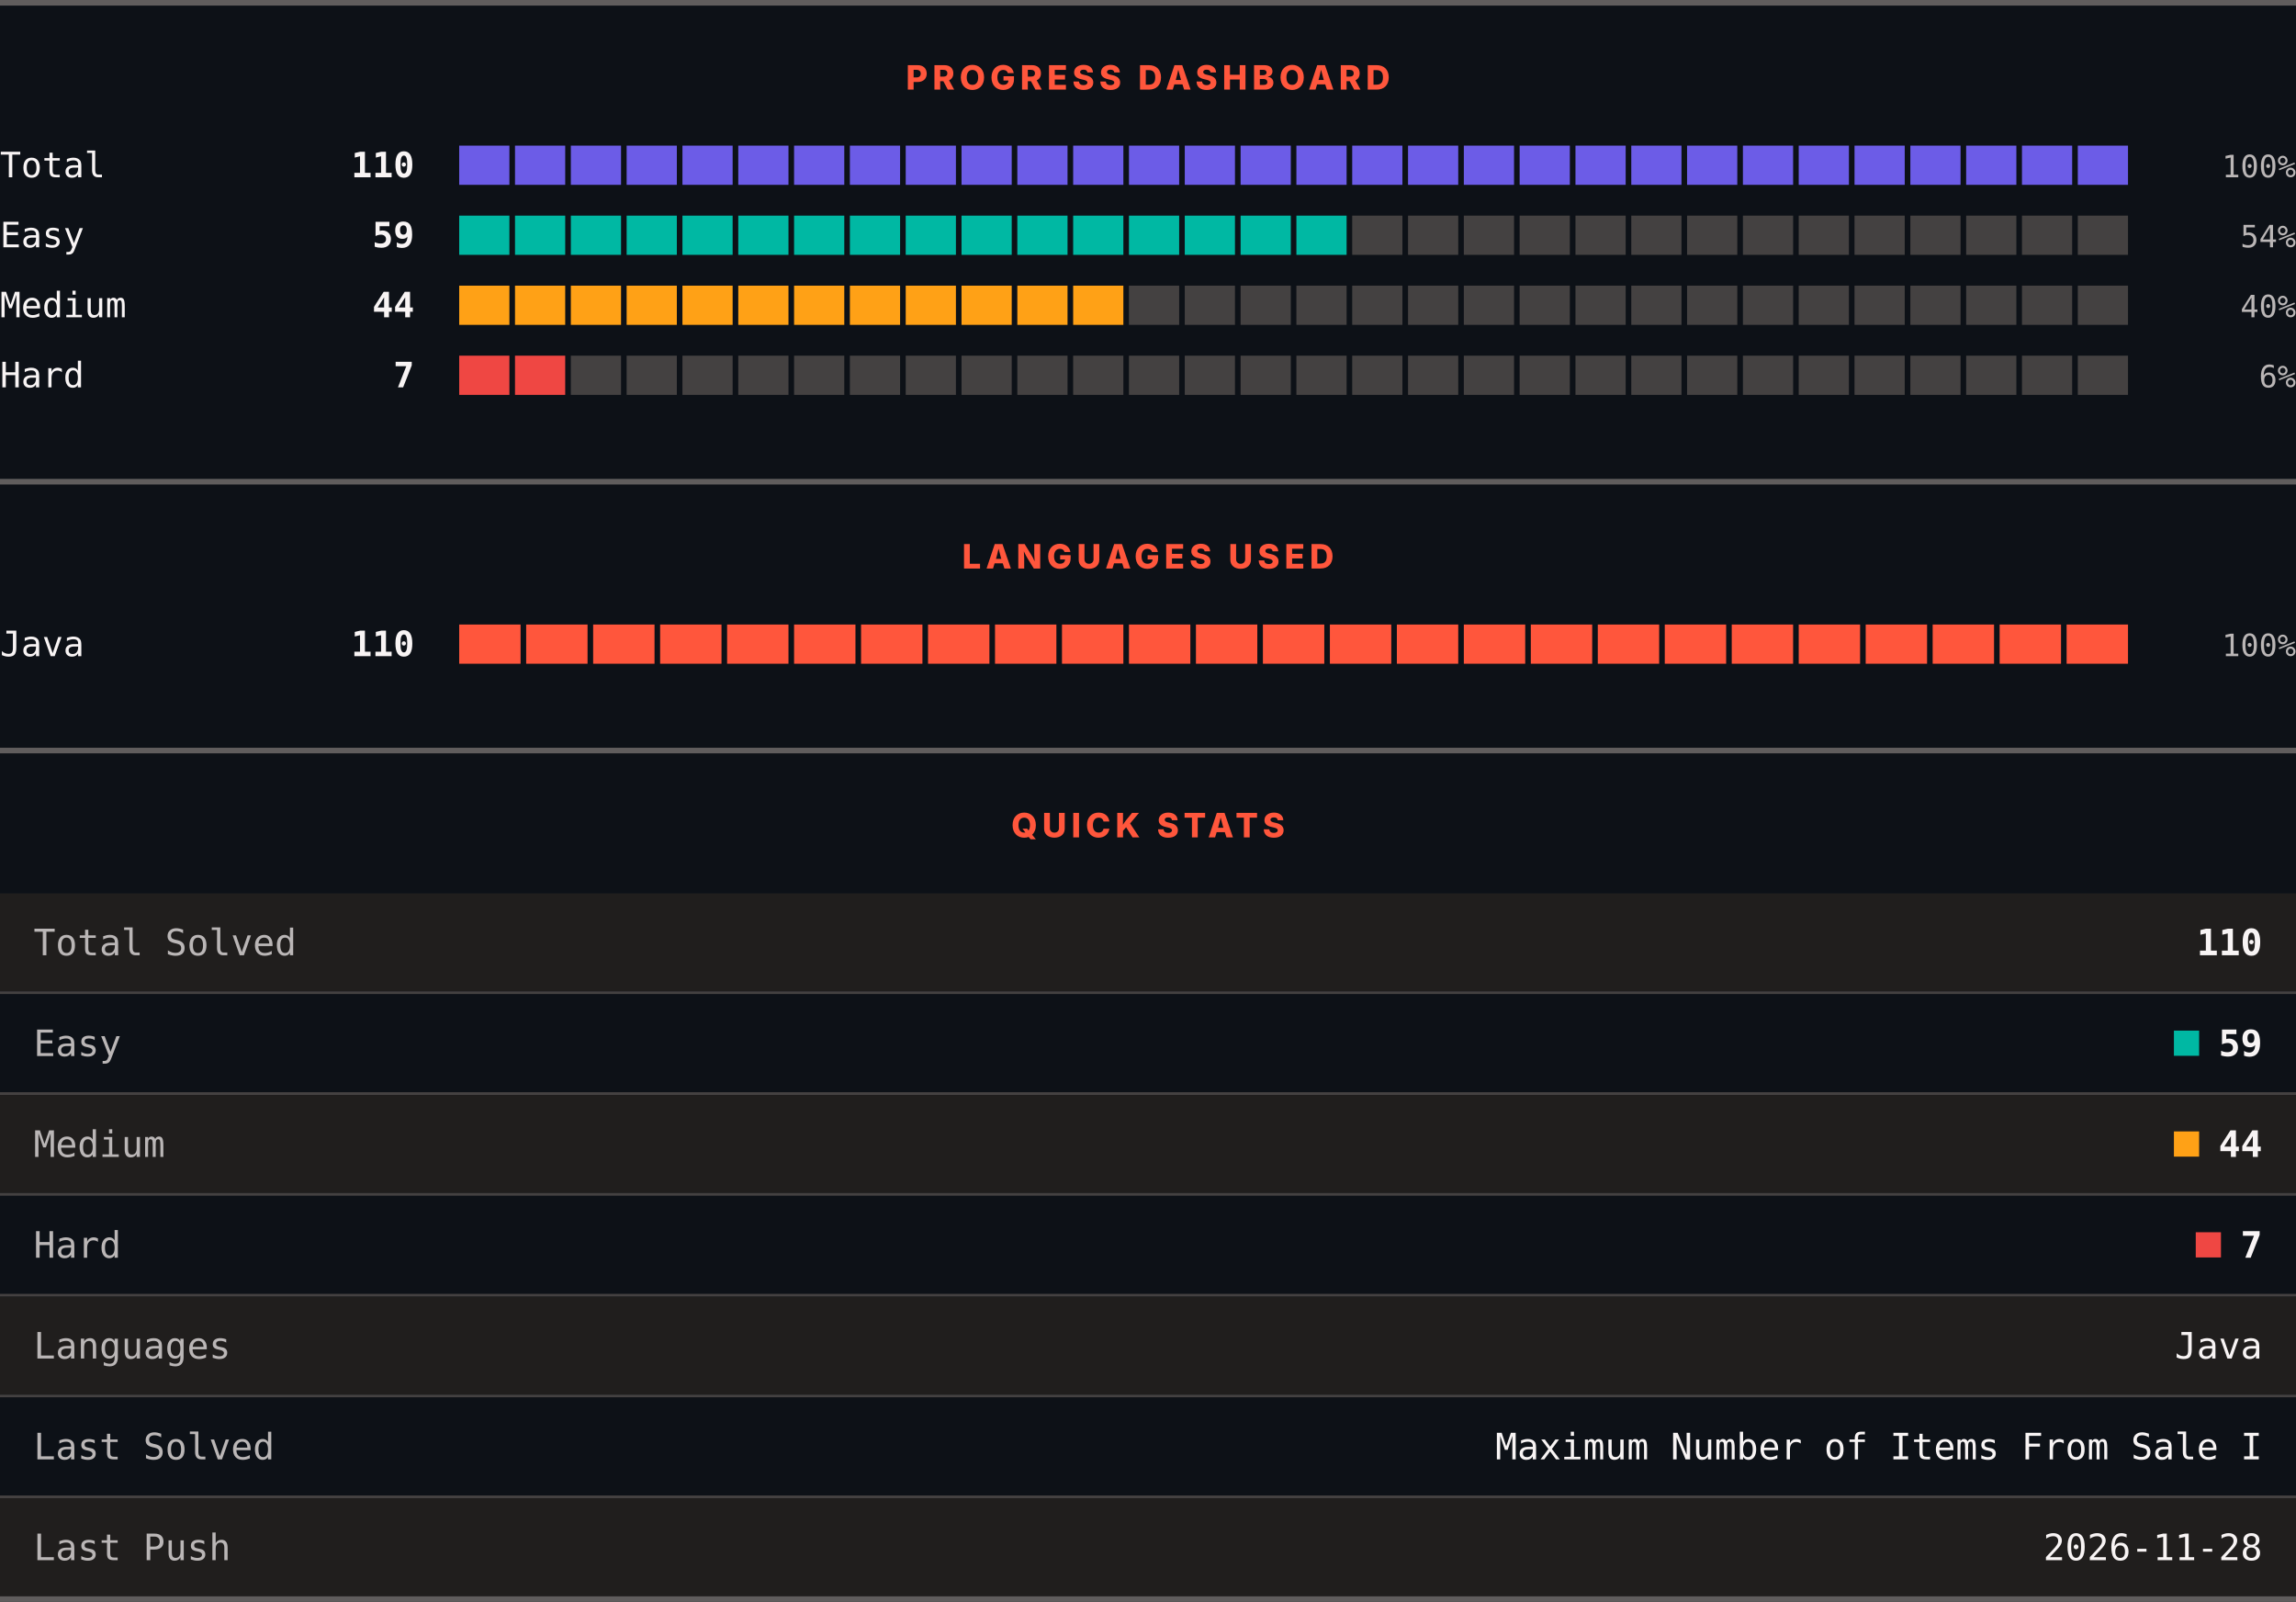
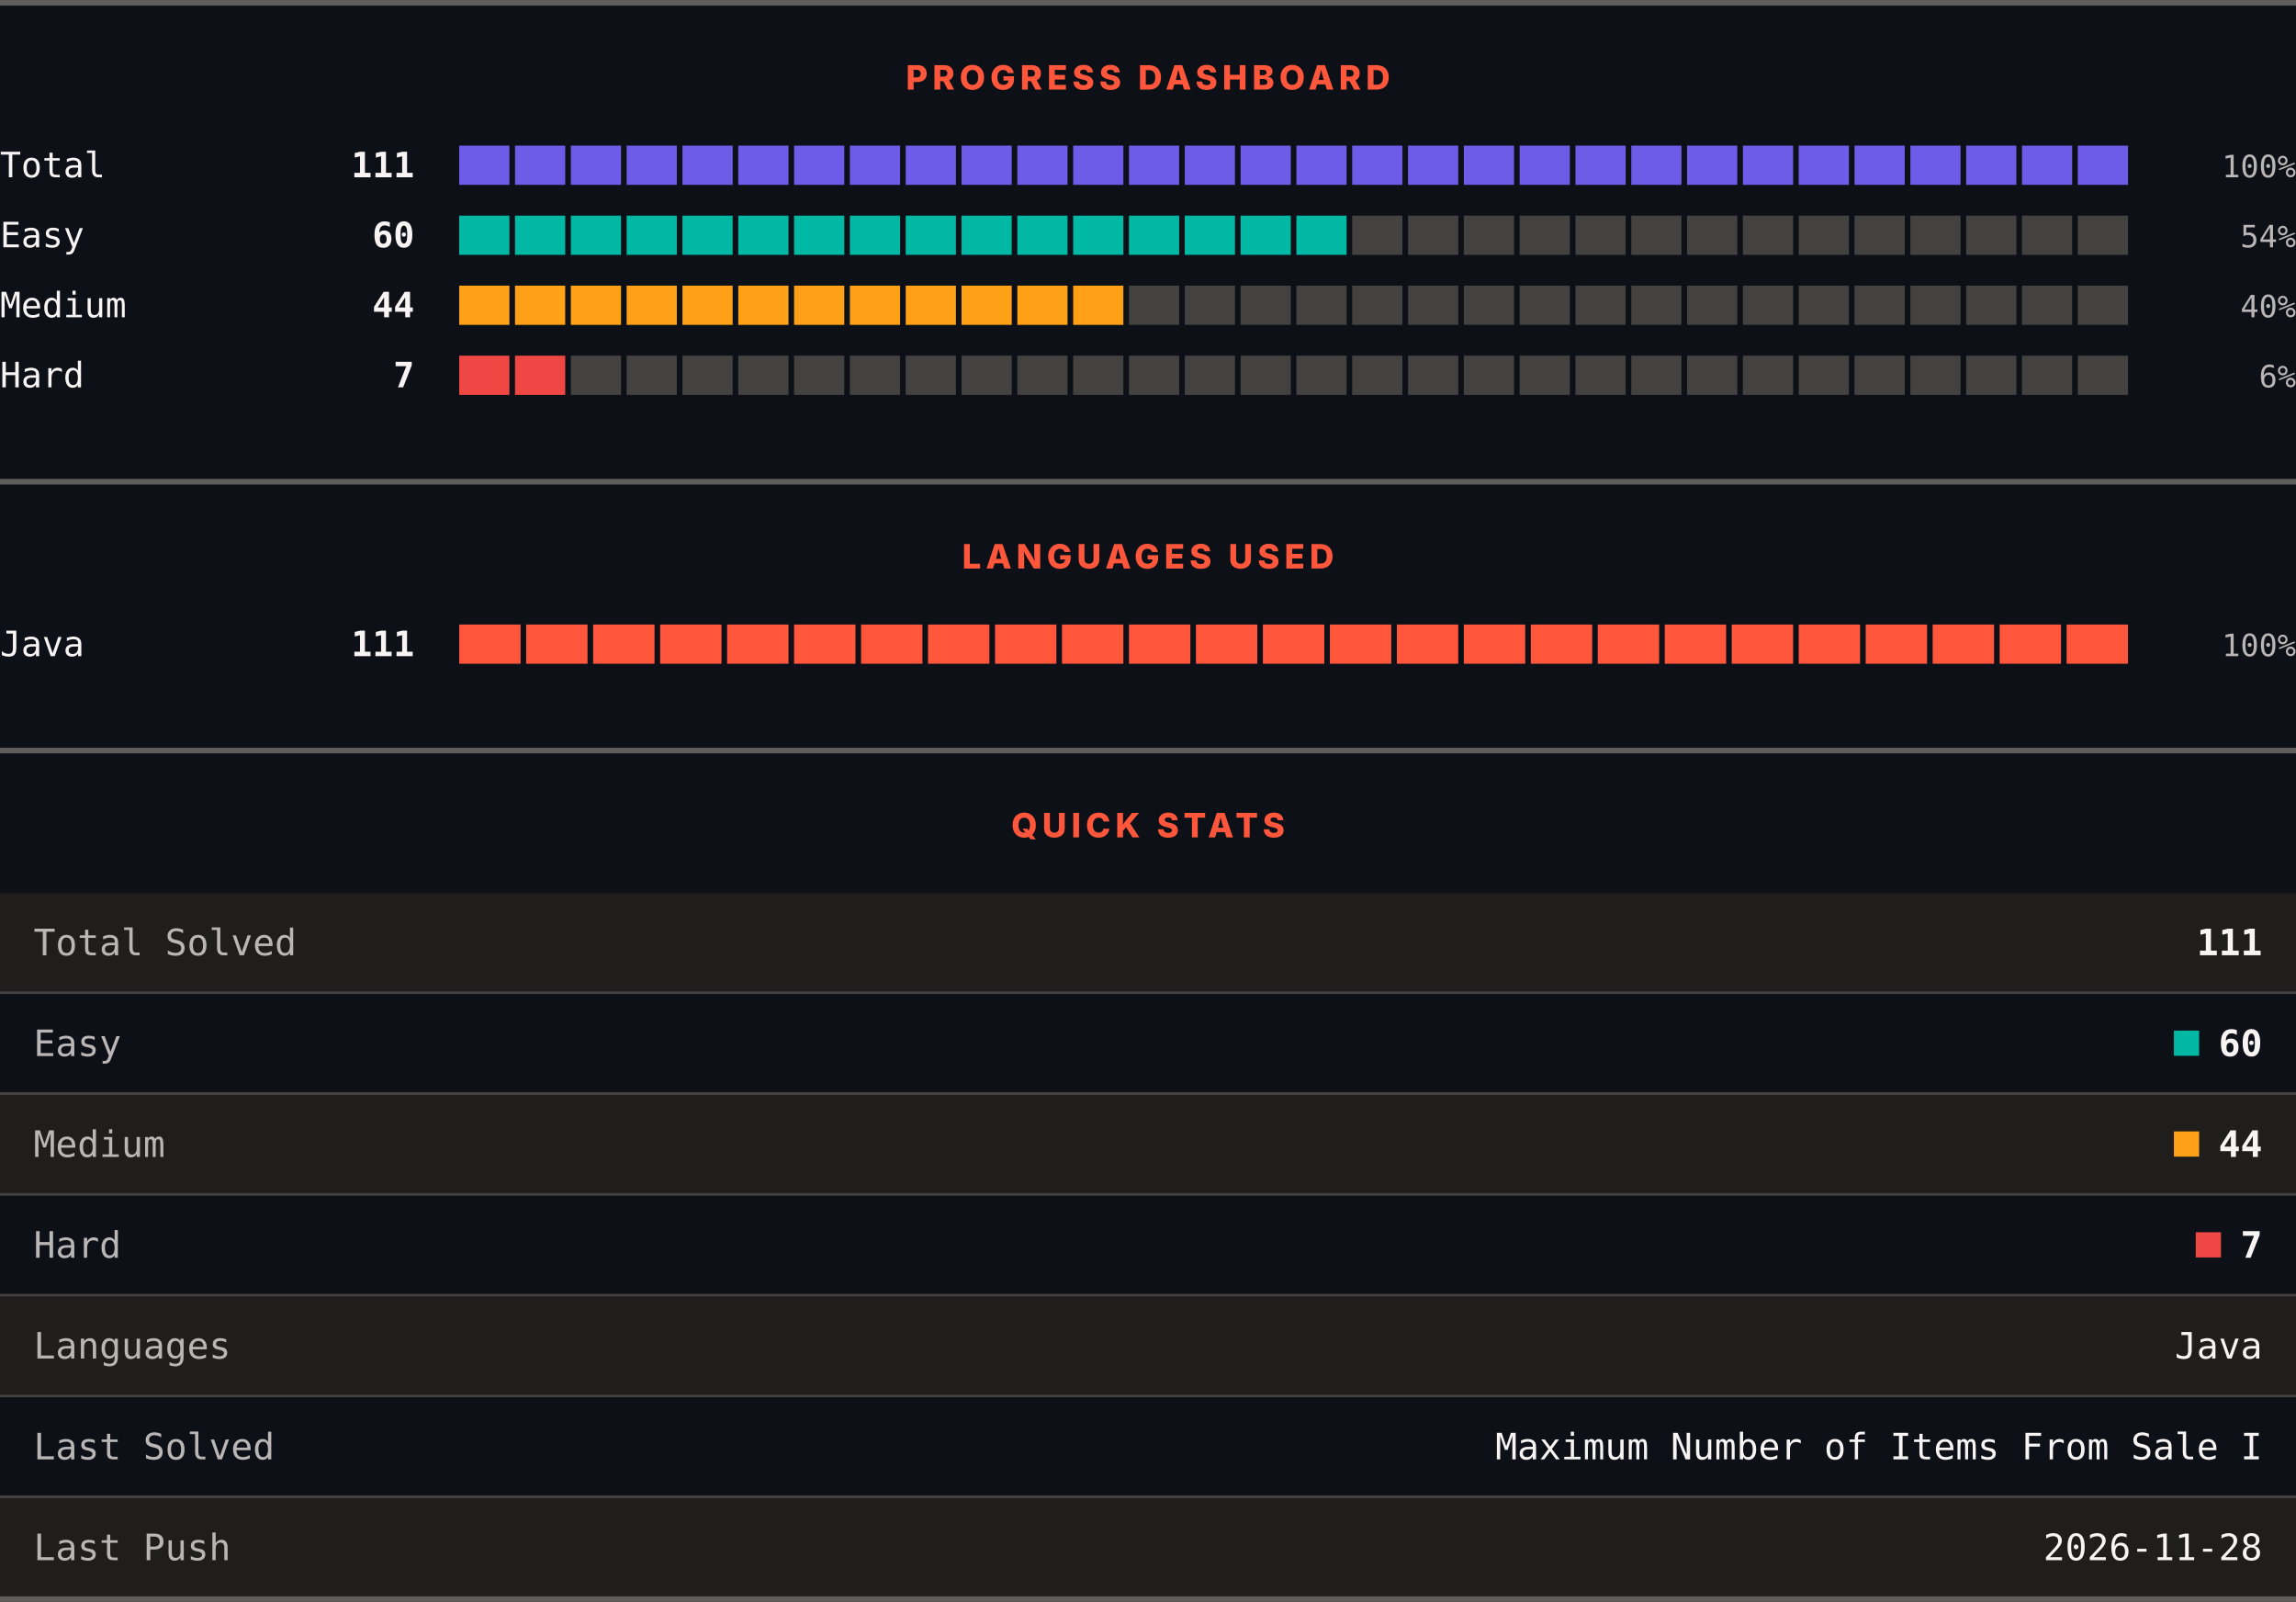
<svg xmlns="http://www.w3.org/2000/svg" width="820" height="572" viewBox="0 0 820 572" role="img" aria-label="LeetCode progress, languages and quick stats">
  <rect width="820" height="572" fill="#0d1117" />
  <rect x="0" y="0" width="820" height="2" fill="#605d5d" />
  <text x="410" y="32" text-anchor="middle" font-family="Archivo, system-ui, -apple-system, Segoe UI, sans-serif" font-size="12" font-weight="800" letter-spacing="1.68" fill="#ff563c">PROGRESS DASHBOARD</text>
  <text x="0" y="63.3" font-family="ui-monospace, SFMono-Regular, Menlo, Consolas, monospace" font-size="12.5" fill="#f8f4f4">Total</text>
-   <text x="148" y="63.3" text-anchor="end" font-family="ui-monospace, SFMono-Regular, Menlo, Consolas, monospace" font-size="12.5" font-weight="700" fill="#f8f4f4">110</text>
+   <text x="148" y="63.3" text-anchor="end" font-family="ui-monospace, SFMono-Regular, Menlo, Consolas, monospace" font-size="12.5" font-weight="700" fill="#f8f4f4">111</text>
  <rect x="164.00" y="52" width="17.93" height="14" fill="#6c5ce7" />
  <rect x="183.93" y="52" width="17.93" height="14" fill="#6c5ce7" />
  <rect x="203.87" y="52" width="17.93" height="14" fill="#6c5ce7" />
  <rect x="223.80" y="52" width="17.93" height="14" fill="#6c5ce7" />
  <rect x="243.73" y="52" width="17.93" height="14" fill="#6c5ce7" />
  <rect x="263.67" y="52" width="17.93" height="14" fill="#6c5ce7" />
  <rect x="283.60" y="52" width="17.93" height="14" fill="#6c5ce7" />
  <rect x="303.53" y="52" width="17.93" height="14" fill="#6c5ce7" />
  <rect x="323.47" y="52" width="17.93" height="14" fill="#6c5ce7" />
  <rect x="343.40" y="52" width="17.93" height="14" fill="#6c5ce7" />
  <rect x="363.33" y="52" width="17.93" height="14" fill="#6c5ce7" />
  <rect x="383.27" y="52" width="17.93" height="14" fill="#6c5ce7" />
  <rect x="403.20" y="52" width="17.93" height="14" fill="#6c5ce7" />
  <rect x="423.13" y="52" width="17.93" height="14" fill="#6c5ce7" />
  <rect x="443.07" y="52" width="17.93" height="14" fill="#6c5ce7" />
  <rect x="463.00" y="52" width="17.93" height="14" fill="#6c5ce7" />
  <rect x="482.93" y="52" width="17.93" height="14" fill="#6c5ce7" />
  <rect x="502.87" y="52" width="17.93" height="14" fill="#6c5ce7" />
  <rect x="522.80" y="52" width="17.93" height="14" fill="#6c5ce7" />
  <rect x="542.73" y="52" width="17.93" height="14" fill="#6c5ce7" />
  <rect x="562.67" y="52" width="17.93" height="14" fill="#6c5ce7" />
  <rect x="582.60" y="52" width="17.93" height="14" fill="#6c5ce7" />
  <rect x="602.53" y="52" width="17.93" height="14" fill="#6c5ce7" />
  <rect x="622.47" y="52" width="17.93" height="14" fill="#6c5ce7" />
  <rect x="642.40" y="52" width="17.93" height="14" fill="#6c5ce7" />
  <rect x="662.33" y="52" width="17.93" height="14" fill="#6c5ce7" />
  <rect x="682.27" y="52" width="17.93" height="14" fill="#6c5ce7" />
  <rect x="702.20" y="52" width="17.93" height="14" fill="#6c5ce7" />
  <rect x="722.13" y="52" width="17.93" height="14" fill="#6c5ce7" />
  <rect x="742.07" y="52" width="17.93" height="14" fill="#6c5ce7" />
  <text x="820" y="63.3" text-anchor="end" font-family="ui-monospace, SFMono-Regular, Menlo, Consolas, monospace" font-size="11" fill="#bab6b6">100%</text>
  <text x="0" y="88.3" font-family="ui-monospace, SFMono-Regular, Menlo, Consolas, monospace" font-size="12.5" fill="#f8f4f4">Easy</text>
-   <text x="148" y="88.3" text-anchor="end" font-family="ui-monospace, SFMono-Regular, Menlo, Consolas, monospace" font-size="12.5" font-weight="700" fill="#f8f4f4">59</text>
+   <text x="148" y="88.3" text-anchor="end" font-family="ui-monospace, SFMono-Regular, Menlo, Consolas, monospace" font-size="12.5" font-weight="700" fill="#f8f4f4">60</text>
  <rect x="164.00" y="77" width="17.93" height="14" fill="#00b8a3" />
  <rect x="183.93" y="77" width="17.93" height="14" fill="#00b8a3" />
  <rect x="203.87" y="77" width="17.93" height="14" fill="#00b8a3" />
  <rect x="223.80" y="77" width="17.93" height="14" fill="#00b8a3" />
  <rect x="243.73" y="77" width="17.93" height="14" fill="#00b8a3" />
  <rect x="263.67" y="77" width="17.93" height="14" fill="#00b8a3" />
  <rect x="283.60" y="77" width="17.93" height="14" fill="#00b8a3" />
  <rect x="303.53" y="77" width="17.93" height="14" fill="#00b8a3" />
  <rect x="323.47" y="77" width="17.93" height="14" fill="#00b8a3" />
  <rect x="343.40" y="77" width="17.93" height="14" fill="#00b8a3" />
  <rect x="363.33" y="77" width="17.93" height="14" fill="#00b8a3" />
  <rect x="383.27" y="77" width="17.93" height="14" fill="#00b8a3" />
  <rect x="403.20" y="77" width="17.93" height="14" fill="#00b8a3" />
  <rect x="423.13" y="77" width="17.93" height="14" fill="#00b8a3" />
  <rect x="443.07" y="77" width="17.93" height="14" fill="#00b8a3" />
  <rect x="463.00" y="77" width="17.93" height="14" fill="#00b8a3" />
  <rect x="482.93" y="77" width="17.93" height="14" fill="#444141" />
  <rect x="502.87" y="77" width="17.93" height="14" fill="#444141" />
  <rect x="522.80" y="77" width="17.93" height="14" fill="#444141" />
  <rect x="542.73" y="77" width="17.93" height="14" fill="#444141" />
  <rect x="562.67" y="77" width="17.93" height="14" fill="#444141" />
  <rect x="582.60" y="77" width="17.93" height="14" fill="#444141" />
  <rect x="602.53" y="77" width="17.93" height="14" fill="#444141" />
  <rect x="622.47" y="77" width="17.93" height="14" fill="#444141" />
  <rect x="642.40" y="77" width="17.93" height="14" fill="#444141" />
  <rect x="662.33" y="77" width="17.93" height="14" fill="#444141" />
  <rect x="682.27" y="77" width="17.93" height="14" fill="#444141" />
  <rect x="702.20" y="77" width="17.93" height="14" fill="#444141" />
  <rect x="722.13" y="77" width="17.93" height="14" fill="#444141" />
  <rect x="742.07" y="77" width="17.93" height="14" fill="#444141" />
  <text x="820" y="88.3" text-anchor="end" font-family="ui-monospace, SFMono-Regular, Menlo, Consolas, monospace" font-size="11" fill="#bab6b6">54%</text>
  <text x="0" y="113.3" font-family="ui-monospace, SFMono-Regular, Menlo, Consolas, monospace" font-size="12.5" fill="#f8f4f4">Medium</text>
  <text x="148" y="113.3" text-anchor="end" font-family="ui-monospace, SFMono-Regular, Menlo, Consolas, monospace" font-size="12.5" font-weight="700" fill="#f8f4f4">44</text>
  <rect x="164.00" y="102" width="17.93" height="14" fill="#ffa116" />
  <rect x="183.93" y="102" width="17.93" height="14" fill="#ffa116" />
  <rect x="203.87" y="102" width="17.93" height="14" fill="#ffa116" />
  <rect x="223.80" y="102" width="17.93" height="14" fill="#ffa116" />
  <rect x="243.73" y="102" width="17.93" height="14" fill="#ffa116" />
  <rect x="263.67" y="102" width="17.93" height="14" fill="#ffa116" />
  <rect x="283.60" y="102" width="17.93" height="14" fill="#ffa116" />
  <rect x="303.53" y="102" width="17.93" height="14" fill="#ffa116" />
  <rect x="323.47" y="102" width="17.93" height="14" fill="#ffa116" />
  <rect x="343.40" y="102" width="17.93" height="14" fill="#ffa116" />
  <rect x="363.33" y="102" width="17.93" height="14" fill="#ffa116" />
  <rect x="383.27" y="102" width="17.93" height="14" fill="#ffa116" />
  <rect x="403.20" y="102" width="17.93" height="14" fill="#444141" />
  <rect x="423.13" y="102" width="17.93" height="14" fill="#444141" />
  <rect x="443.07" y="102" width="17.93" height="14" fill="#444141" />
  <rect x="463.00" y="102" width="17.93" height="14" fill="#444141" />
  <rect x="482.93" y="102" width="17.93" height="14" fill="#444141" />
  <rect x="502.87" y="102" width="17.93" height="14" fill="#444141" />
  <rect x="522.80" y="102" width="17.93" height="14" fill="#444141" />
  <rect x="542.73" y="102" width="17.93" height="14" fill="#444141" />
  <rect x="562.67" y="102" width="17.93" height="14" fill="#444141" />
  <rect x="582.60" y="102" width="17.93" height="14" fill="#444141" />
  <rect x="602.53" y="102" width="17.93" height="14" fill="#444141" />
  <rect x="622.47" y="102" width="17.93" height="14" fill="#444141" />
  <rect x="642.40" y="102" width="17.93" height="14" fill="#444141" />
  <rect x="662.33" y="102" width="17.93" height="14" fill="#444141" />
  <rect x="682.27" y="102" width="17.93" height="14" fill="#444141" />
  <rect x="702.20" y="102" width="17.93" height="14" fill="#444141" />
  <rect x="722.13" y="102" width="17.93" height="14" fill="#444141" />
  <rect x="742.07" y="102" width="17.93" height="14" fill="#444141" />
  <text x="820" y="113.3" text-anchor="end" font-family="ui-monospace, SFMono-Regular, Menlo, Consolas, monospace" font-size="11" fill="#bab6b6">40%</text>
  <text x="0" y="138.3" font-family="ui-monospace, SFMono-Regular, Menlo, Consolas, monospace" font-size="12.5" fill="#f8f4f4">Hard</text>
  <text x="148" y="138.3" text-anchor="end" font-family="ui-monospace, SFMono-Regular, Menlo, Consolas, monospace" font-size="12.5" font-weight="700" fill="#f8f4f4">7</text>
  <rect x="164.00" y="127" width="17.93" height="14" fill="#ef4743" />
  <rect x="183.93" y="127" width="17.93" height="14" fill="#ef4743" />
  <rect x="203.87" y="127" width="17.93" height="14" fill="#444141" />
  <rect x="223.80" y="127" width="17.93" height="14" fill="#444141" />
  <rect x="243.73" y="127" width="17.93" height="14" fill="#444141" />
  <rect x="263.67" y="127" width="17.93" height="14" fill="#444141" />
  <rect x="283.60" y="127" width="17.93" height="14" fill="#444141" />
  <rect x="303.53" y="127" width="17.93" height="14" fill="#444141" />
  <rect x="323.47" y="127" width="17.93" height="14" fill="#444141" />
  <rect x="343.40" y="127" width="17.93" height="14" fill="#444141" />
  <rect x="363.33" y="127" width="17.93" height="14" fill="#444141" />
  <rect x="383.27" y="127" width="17.93" height="14" fill="#444141" />
  <rect x="403.20" y="127" width="17.93" height="14" fill="#444141" />
  <rect x="423.13" y="127" width="17.93" height="14" fill="#444141" />
  <rect x="443.07" y="127" width="17.93" height="14" fill="#444141" />
  <rect x="463.00" y="127" width="17.93" height="14" fill="#444141" />
  <rect x="482.93" y="127" width="17.93" height="14" fill="#444141" />
  <rect x="502.87" y="127" width="17.93" height="14" fill="#444141" />
  <rect x="522.80" y="127" width="17.93" height="14" fill="#444141" />
  <rect x="542.73" y="127" width="17.93" height="14" fill="#444141" />
  <rect x="562.67" y="127" width="17.93" height="14" fill="#444141" />
  <rect x="582.60" y="127" width="17.93" height="14" fill="#444141" />
  <rect x="602.53" y="127" width="17.93" height="14" fill="#444141" />
  <rect x="622.47" y="127" width="17.93" height="14" fill="#444141" />
  <rect x="642.40" y="127" width="17.93" height="14" fill="#444141" />
  <rect x="662.33" y="127" width="17.93" height="14" fill="#444141" />
  <rect x="682.27" y="127" width="17.93" height="14" fill="#444141" />
  <rect x="702.20" y="127" width="17.93" height="14" fill="#444141" />
  <rect x="722.13" y="127" width="17.93" height="14" fill="#444141" />
  <rect x="742.07" y="127" width="17.93" height="14" fill="#444141" />
  <text x="820" y="138.3" text-anchor="end" font-family="ui-monospace, SFMono-Regular, Menlo, Consolas, monospace" font-size="11" fill="#bab6b6">6%</text>
  <rect x="0" y="171" width="820" height="2" fill="#605d5d" />
  <text x="410" y="203" text-anchor="middle" font-family="Archivo, system-ui, -apple-system, Segoe UI, sans-serif" font-size="12" font-weight="800" letter-spacing="1.68" fill="#ff563c">LANGUAGES USED</text>
  <text x="0" y="234.3" font-family="ui-monospace, SFMono-Regular, Menlo, Consolas, monospace" font-size="12.5" fill="#f8f4f4">Java</text>
-   <text x="148" y="234.3" text-anchor="end" font-family="ui-monospace, SFMono-Regular, Menlo, Consolas, monospace" font-size="12.5" font-weight="700" fill="#f8f4f4">110</text>
+   <text x="148" y="234.3" text-anchor="end" font-family="ui-monospace, SFMono-Regular, Menlo, Consolas, monospace" font-size="12.5" font-weight="700" fill="#f8f4f4">111</text>
  <rect x="164.00" y="223" width="21.92" height="14" fill="#ff563c" />
  <rect x="187.92" y="223" width="21.92" height="14" fill="#ff563c" />
  <rect x="211.84" y="223" width="21.92" height="14" fill="#ff563c" />
  <rect x="235.76" y="223" width="21.92" height="14" fill="#ff563c" />
  <rect x="259.68" y="223" width="21.92" height="14" fill="#ff563c" />
  <rect x="283.60" y="223" width="21.92" height="14" fill="#ff563c" />
  <rect x="307.52" y="223" width="21.92" height="14" fill="#ff563c" />
  <rect x="331.44" y="223" width="21.92" height="14" fill="#ff563c" />
  <rect x="355.36" y="223" width="21.92" height="14" fill="#ff563c" />
  <rect x="379.28" y="223" width="21.92" height="14" fill="#ff563c" />
  <rect x="403.20" y="223" width="21.92" height="14" fill="#ff563c" />
  <rect x="427.12" y="223" width="21.92" height="14" fill="#ff563c" />
  <rect x="451.04" y="223" width="21.92" height="14" fill="#ff563c" />
  <rect x="474.96" y="223" width="21.92" height="14" fill="#ff563c" />
  <rect x="498.88" y="223" width="21.92" height="14" fill="#ff563c" />
  <rect x="522.80" y="223" width="21.92" height="14" fill="#ff563c" />
  <rect x="546.72" y="223" width="21.92" height="14" fill="#ff563c" />
  <rect x="570.64" y="223" width="21.92" height="14" fill="#ff563c" />
  <rect x="594.56" y="223" width="21.92" height="14" fill="#ff563c" />
  <rect x="618.48" y="223" width="21.92" height="14" fill="#ff563c" />
  <rect x="642.40" y="223" width="21.92" height="14" fill="#ff563c" />
  <rect x="666.32" y="223" width="21.92" height="14" fill="#ff563c" />
  <rect x="690.24" y="223" width="21.92" height="14" fill="#ff563c" />
  <rect x="714.16" y="223" width="21.92" height="14" fill="#ff563c" />
  <rect x="738.08" y="223" width="21.92" height="14" fill="#ff563c" />
  <text x="820" y="234.3" text-anchor="end" font-family="ui-monospace, SFMono-Regular, Menlo, Consolas, monospace" font-size="11" fill="#bab6b6">100%</text>
  <rect x="0" y="267" width="820" height="2" fill="#605d5d" />
  <text x="410" y="299" text-anchor="middle" font-family="Archivo, system-ui, -apple-system, Segoe UI, sans-serif" font-size="12" font-weight="800" letter-spacing="1.68" fill="#ff563c">QUICK STATS</text>
  <rect x="0" y="319" width="820" height="35" fill="#201e1d" />
  <text x="12" y="341.1" font-family="ui-monospace, SFMono-Regular, Menlo, Consolas, monospace" font-size="13" fill="#bab6b6">Total Solved</text>
-   <text x="808" y="341.1" text-anchor="end" font-family="ui-monospace, SFMono-Regular, Menlo, Consolas, monospace" font-size="13" font-weight="700" fill="#f8f4f4">110</text>
+   <text x="808" y="341.1" text-anchor="end" font-family="ui-monospace, SFMono-Regular, Menlo, Consolas, monospace" font-size="13" font-weight="700" fill="#f8f4f4">111</text>
  <rect x="0" y="354" width="820" height="1" fill="#444141" />
  <rect x="0" y="355" width="820" height="35" fill="#0d1117" />
  <text x="12" y="377.1" font-family="ui-monospace, SFMono-Regular, Menlo, Consolas, monospace" font-size="13" fill="#bab6b6">Easy</text>
  <rect x="776.4" y="368" width="9" height="9" fill="#00b8a3" />
-   <text x="808" y="377.1" text-anchor="end" font-family="ui-monospace, SFMono-Regular, Menlo, Consolas, monospace" font-size="13" font-weight="700" fill="#f8f4f4">59</text>
+   <text x="808" y="377.1" text-anchor="end" font-family="ui-monospace, SFMono-Regular, Menlo, Consolas, monospace" font-size="13" font-weight="700" fill="#f8f4f4">60</text>
  <rect x="0" y="390" width="820" height="1" fill="#444141" />
  <rect x="0" y="391" width="820" height="35" fill="#201e1d" />
  <text x="12" y="413.1" font-family="ui-monospace, SFMono-Regular, Menlo, Consolas, monospace" font-size="13" fill="#bab6b6">Medium</text>
  <rect x="776.4" y="404" width="9" height="9" fill="#ffa116" />
  <text x="808" y="413.1" text-anchor="end" font-family="ui-monospace, SFMono-Regular, Menlo, Consolas, monospace" font-size="13" font-weight="700" fill="#f8f4f4">44</text>
  <rect x="0" y="426" width="820" height="1" fill="#444141" />
  <rect x="0" y="427" width="820" height="35" fill="#0d1117" />
  <text x="12" y="449.1" font-family="ui-monospace, SFMono-Regular, Menlo, Consolas, monospace" font-size="13" fill="#bab6b6">Hard</text>
  <rect x="784.2" y="440" width="9" height="9" fill="#ef4743" />
  <text x="808" y="449.1" text-anchor="end" font-family="ui-monospace, SFMono-Regular, Menlo, Consolas, monospace" font-size="13" font-weight="700" fill="#f8f4f4">7</text>
  <rect x="0" y="462" width="820" height="1" fill="#444141" />
  <rect x="0" y="463" width="820" height="35" fill="#201e1d" />
  <text x="12" y="485.1" font-family="ui-monospace, SFMono-Regular, Menlo, Consolas, monospace" font-size="13" fill="#bab6b6">Languages</text>
  <text x="808" y="485.1" text-anchor="end" font-family="ui-monospace, SFMono-Regular, Menlo, Consolas, monospace" font-size="13" fill="#f8f4f4">Java</text>
  <rect x="0" y="498" width="820" height="1" fill="#444141" />
  <rect x="0" y="499" width="820" height="35" fill="#0d1117" />
  <text x="12" y="521.1" font-family="ui-monospace, SFMono-Regular, Menlo, Consolas, monospace" font-size="13" fill="#bab6b6">Last Solved</text>
  <text x="808" y="521.1" text-anchor="end" font-family="ui-monospace, SFMono-Regular, Menlo, Consolas, monospace" font-size="13" fill="#f8f4f4">Maximum Number of Items From Sale I</text>
  <rect x="0" y="534" width="820" height="1" fill="#444141" />
  <rect x="0" y="535" width="820" height="35" fill="#201e1d" />
  <text x="12" y="557.1" font-family="ui-monospace, SFMono-Regular, Menlo, Consolas, monospace" font-size="13" fill="#bab6b6">Last Push</text>
  <text x="808" y="557.1" text-anchor="end" font-family="ui-monospace, SFMono-Regular, Menlo, Consolas, monospace" font-size="13" fill="#f8f4f4">2026-11-28</text>
  <rect x="0" y="570" width="820" height="2" fill="#605d5d" />
</svg>
